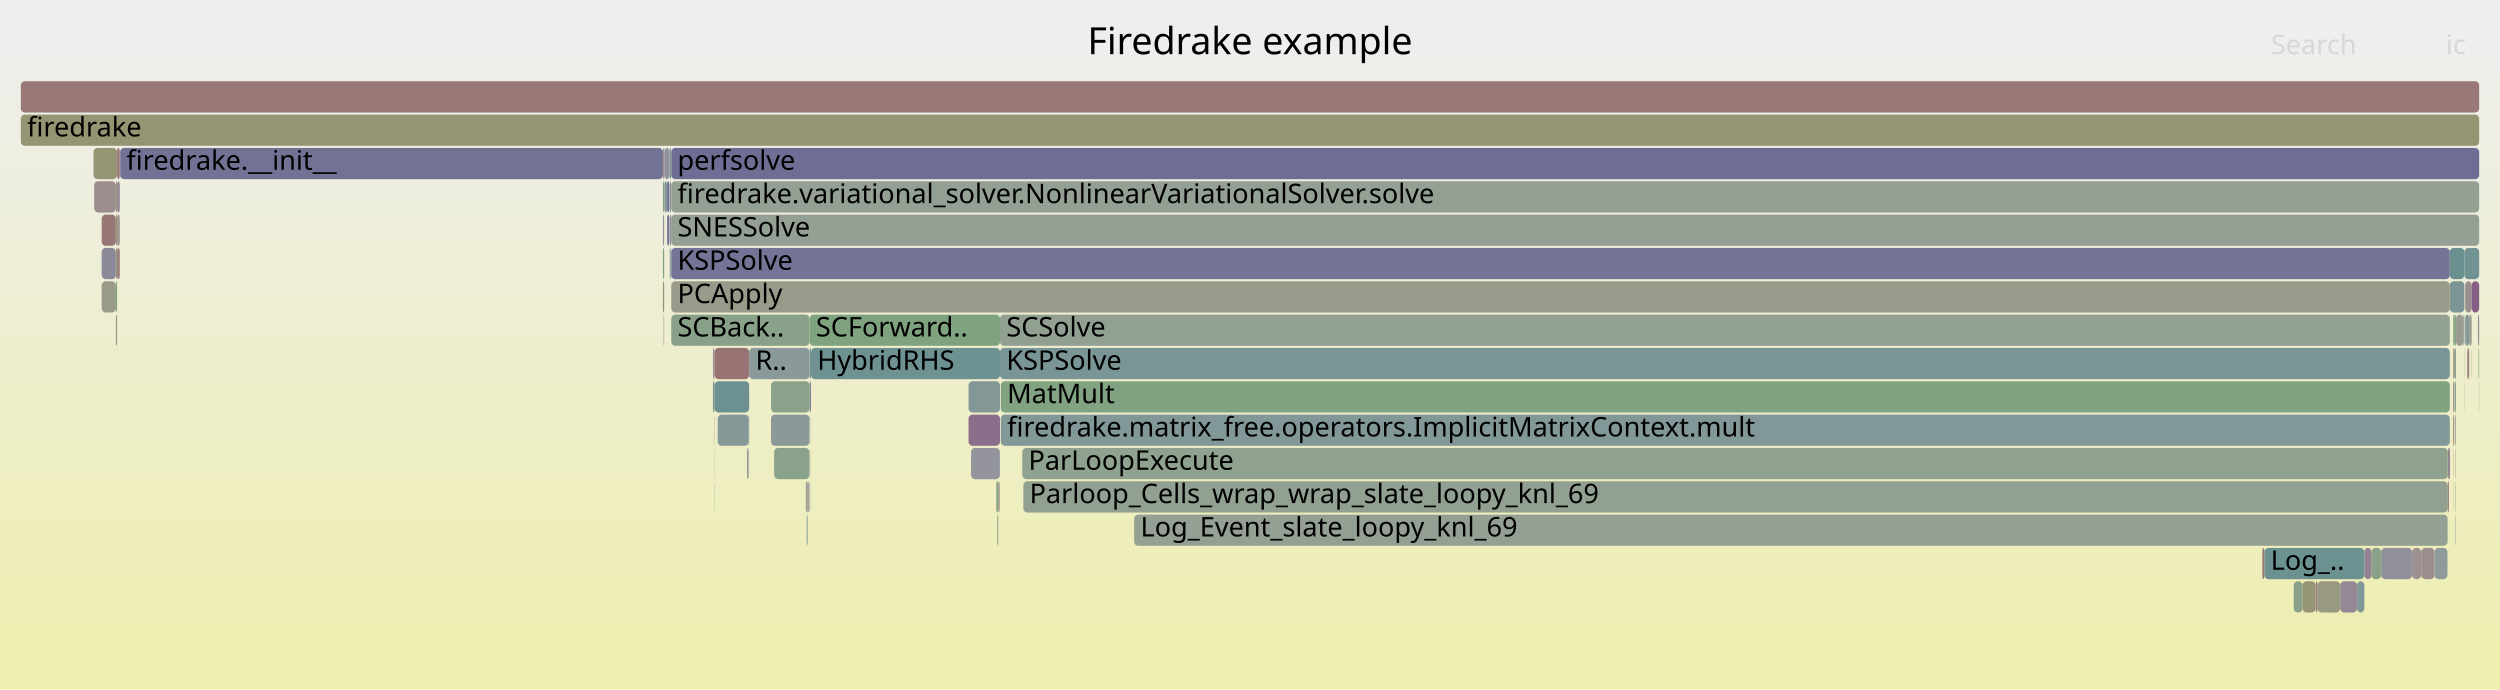
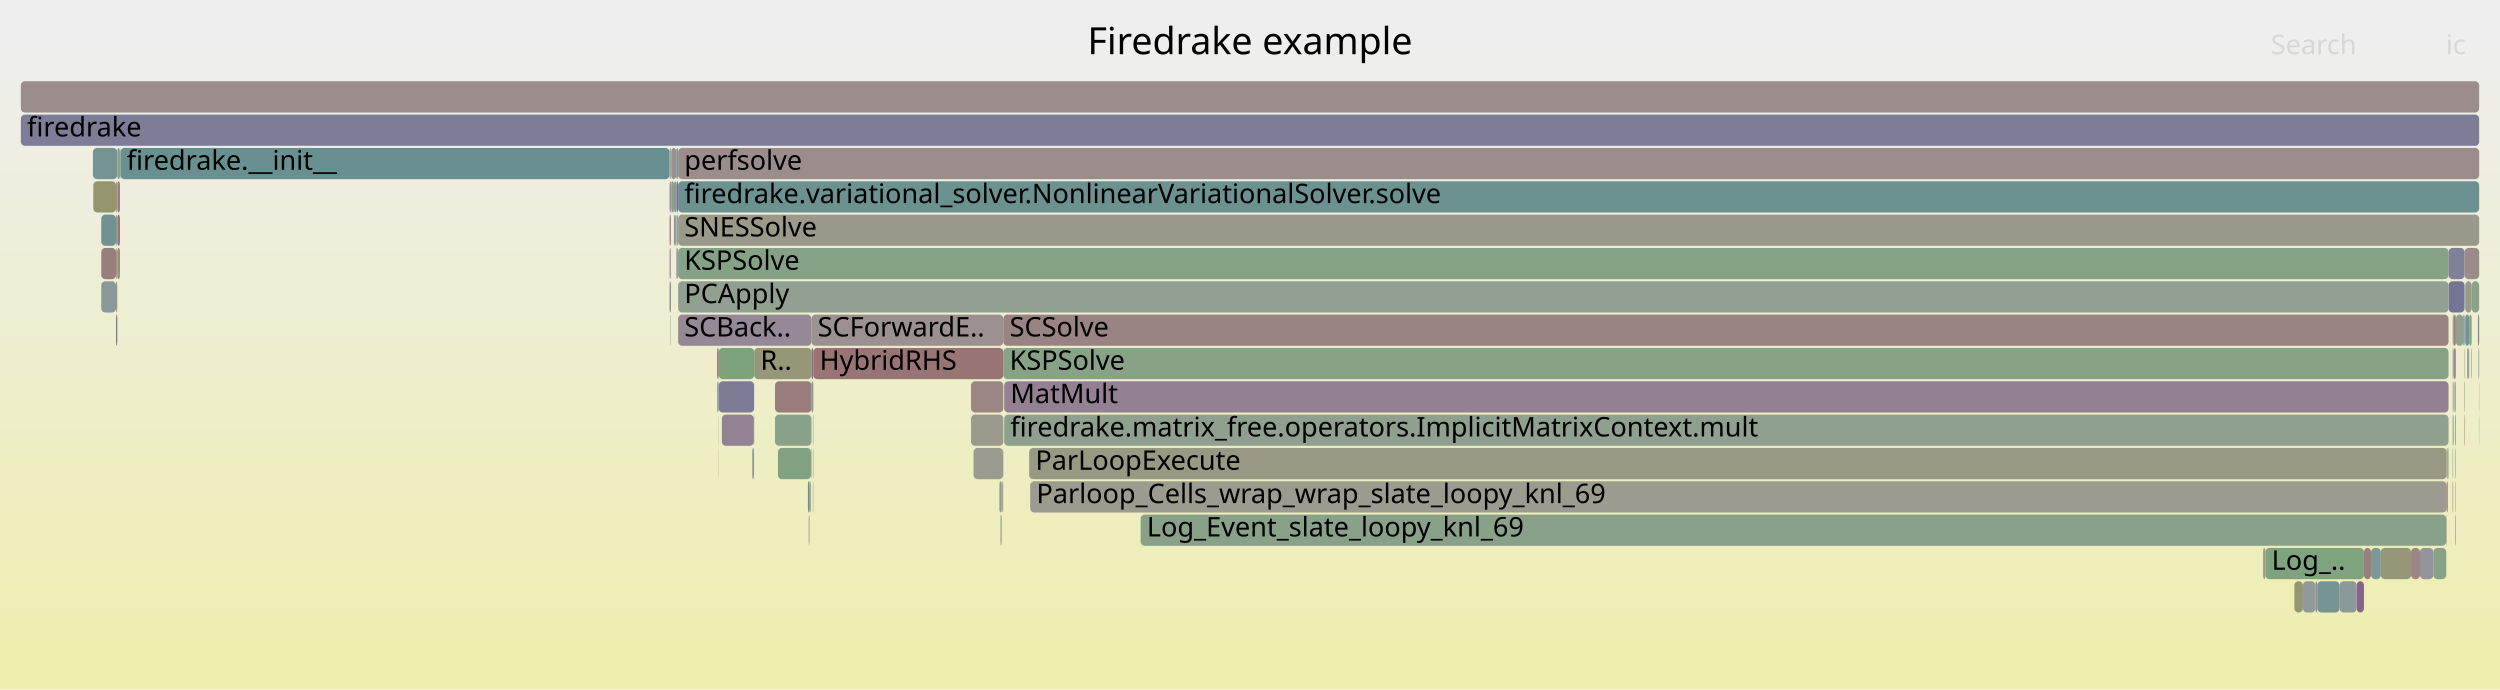
<svg xmlns="http://www.w3.org/2000/svg" version="1.1" width="1200" height="331" viewBox="0 0 1200 331">
  <defs>
    <linearGradient id="background" y1="0" y2="1" x1="0" x2="0">
      <stop stop-color="#eeeeee" offset="5%" />
      <stop stop-color="#eeeeb0" offset="95%" />
    </linearGradient>
  </defs>
  <style type="text/css">
	text { font-family:Verdana; font-size:13px; fill:rgb(0,0,0); }
	#search, #ignorecase { opacity:0.1; cursor:pointer; }
	#search:hover, #search.show, #ignorecase:hover, #ignorecase.show { opacity:1; }
	#subtitle { text-anchor:middle; font-color:rgb(160,160,160); }
	#title { text-anchor:middle; font-size:18px}
	#unzoom { cursor:pointer; }
	#frames &gt; *:hover { stroke:black; stroke-width:0.5; cursor:pointer; }
	.hide { display:none; }
	.parent { opacity:0.5; }
</style>
  <rect x="0.0" y="0" width="1200.0" height="331.0" fill="url(#background)" />
  <text id="title" x="600.00" y="26">Firedrake example</text>
  <text id="details" x="10.00" y="313"> </text>
  <text id="unzoom" x="10.00" y="26" class="hide">Reset Zoom</text>
  <text id="search" x="1090.00" y="26">Search</text>
  <text id="ignorecase" x="1174.00" y="26">ic</text>
  <text id="matched" x="1090.00" y="313"> </text>
  <g id="frames">
    <g>
-       <rect x="1175.9" y="119" width="7.0" height="15.0" fill="rgb(105.562,144.405,144.405)" rx="2" ry="2" />
-       <text x="1178.94" y="129.5" />
-     </g>
-     <g>
-       <rect x="342.9" y="231" width="0.1" height="15.0" fill="rgb(106.689,144.697,144.697)" rx="2" ry="2" />
-       <text x="345.91" y="241.5" />
-     </g>
-     <g>
-       <rect x="342.2" y="167" width="0.8" height="15.0" fill="rgb(156.747,148.39,148.39)" rx="2" ry="2" />
-       <text x="345.19" y="177.5" />
-     </g>
-     <g>
-       <rect x="359.1" y="215" width="0.3" height="15.0" fill="rgb(139.545,161.004,139.545)" rx="2" ry="2" />
-       <text x="362.05" y="225.5" />
-     </g>
-     <g>
-       <rect x="1189.9" y="183" width="0.1" height="15.0" fill="rgb(154.61,132.007,132.007)" rx="2" ry="2" />
-       <text x="1192.85" y="193.5" />
-     </g>
-     <g>
-       <rect x="1189.4" y="151" width="0.6" height="15.0" fill="rgb(152.314,143.43,152.314)" rx="2" ry="2" />
+       <rect x="322.2" y="71" width="2.4" height="15.0" fill="rgb(155.9,141.897,141.897)" rx="2" ry="2" />
+       <text x="325.24" y="81.5" />
+     </g>
+     <g>
+       <rect x="373.4" y="215" width="15.9" height="15.0" fill="rgb(131.486,162.316,131.486)" rx="2" ry="2" />
+       <text x="376.42" y="225.5" />
+     </g>
+     <g>
+       <rect x="325.2" y="119" width="0.3" height="15.0" fill="rgb(110.863,110.863,148.877)" rx="2" ry="2" />
+       <text x="328.19" y="129.5" />
+     </g>
+     <g>
+       <rect x="481.6" y="167" width="693.7" height="15.0" fill="rgb(134.765,161.782,134.765)" rx="2" ry="2" />
+       <text x="484.61" y="177.5">KSPSolve</text>
+     </g>
+     <g>
+       <rect x="55.7" y="119" width="0.6" height="15.0" fill="rgb(152.823,152.823,132.914)" rx="2" ry="2" />
+       <text x="58.65" y="129.5" />
+     </g>
+     <g>
+       <rect x="44.6" y="71" width="11.7" height="15.0" fill="rgb(117.524,147.506,147.506)" rx="2" ry="2" />
+       <text x="47.55" y="81.5" />
+     </g>
+     <g>
+       <rect x="1177.3" y="183" width="0.2" height="15.0" fill="rgb(132.788,162.104,132.788)" rx="2" ry="2" />
+       <text x="1180.29" y="193.5" />
+     </g>
+     <g>
+       <rect x="344.9" y="199" width="0.1" height="15.0" fill="rgb(147.932,147.932,109.21)" rx="2" ry="2" />
+       <text x="347.88" y="209.5" />
+     </g>
+     <g>
+       <rect x="56.3" y="87" width="1.3" height="15.0" fill="rgb(154.238,129.161,129.161)" rx="2" ry="2" />
+       <text x="59.30" y="97.5" />
+     </g>
+     <g>
+       <rect x="1178.6" y="247" width="0.2" height="15.0" fill="rgb(133.062,94.096,133.062)" rx="2" ry="2" />
+       <text x="1181.65" y="257.5" />
+     </g>
+     <g>
+       <rect x="325.5" y="71" width="864.5" height="15.0" fill="rgb(155.81,141.209,141.209)" rx="2" ry="2" />
+       <text x="328.46" y="81.5">perfsolve</text>
+     </g>
+     <g>
+       <rect x="10.0" y="39" width="1180.0" height="15.0" fill="rgb(155.726,140.567,140.567)" rx="2" ry="2" />
+       <text x="13.00" y="49.5" />
+     </g>
+     <g>
+       <rect x="1087.4" y="263" width="47.3" height="15.0" fill="rgb(126.523,163.124,126.523)" rx="2" ry="2" />
+       <text x="1090.38" y="273.5">Log_..</text>
+     </g>
+     <g>
+       <rect x="494.5" y="231" width="679.9" height="15.0" fill="rgb(154.835,154.835,142.662)" rx="2" ry="2" />
+       <text x="497.49" y="241.5">Parloop_Cells_wrap_wrap_slate_loopy_knl_69</text>
+     </g>
+     <g>
+       <rect x="372.0" y="183" width="17.5" height="15.0" fill="rgb(153.62,124.418,124.418)" rx="2" ry="2" />
+       <text x="375.05" y="193.5" />
+     </g>
+     <g>
+       <rect x="361.4" y="215" width="0.4" height="15.0" fill="rgb(112.161,112.161,149.128)" rx="2" ry="2" />
+       <text x="364.44" y="225.5" />
+     </g>
+     <g>
+       <rect x="1111.4" y="279" width="0.9" height="15.0" fill="rgb(148.232,132.969,148.232)" rx="2" ry="2" />
+       <text x="1114.43" y="289.5" />
+     </g>
+     <g>
+       <rect x="56.3" y="119" width="1.3" height="15.0" fill="rgb(148.057,148.057,109.813)" rx="2" ry="2" />
+       <text x="59.30" y="129.5" />
+     </g>
+     <g>
+       <rect x="388.5" y="247" width="0.1" height="15.0" fill="rgb(154.399,154.399,140.547)" rx="2" ry="2" />
+       <text x="391.51" y="257.5" />
+     </g>
+     <g>
+       <rect x="1182.8" y="167" width="0.2" height="15.0" fill="rgb(136.225,161.545,136.225)" rx="2" ry="2" />
+       <text x="1185.85" y="177.5" />
+     </g>
+     <g>
+       <rect x="1186.3" y="167" width="0.1" height="15.0" fill="rgb(150.851,150.851,123.353)" rx="2" ry="2" />
+       <text x="1189.27" y="177.5" />
+     </g>
+     <g>
+       <rect x="346.5" y="199" width="15.3" height="15.0" fill="rgb(146.984,129.772,146.984)" rx="2" ry="2" />
+       <text x="349.51" y="209.5" />
+     </g>
+     <g>
+       <rect x="494.0" y="215" width="680.4" height="15.0" fill="rgb(152.412,152.412,130.918)" rx="2" ry="2" />
+       <text x="496.98" y="225.5">ParLoopExecute</text>
+     </g>
+     <g>
+       <rect x="547.5" y="247" width="626.7" height="15.0" fill="rgb(137.334,161.364,137.334)" rx="2" ry="2" />
+       <text x="550.49" y="257.5">Log_Event_slate_loopy_knl_69</text>
+     </g>
+     <g>
+       <rect x="55.7" y="151" width="0.6" height="15.0" fill="rgb(118.372,118.372,150.33)" rx="2" ry="2" />
+       <text x="58.65" y="161.5" />
+     </g>
+     <g>
+       <rect x="325.5" y="87" width="864.5" height="15.0" fill="rgb(107.2,144.83,144.83)" rx="2" ry="2" />
+       <text x="328.46" y="97.5">firedrake.variational_solver.NonlinearVariationalSolver.solve</text>
+     </g>
+     <g>
+       <rect x="480.6" y="247" width="0.2" height="15.0" fill="rgb(153.463,123.213,123.213)" rx="2" ry="2" />
+       <text x="483.60" y="257.5" />
+     </g>
+     <g>
+       <rect x="1174.9" y="215" width="0.4" height="15.0" fill="rgb(142.825,160.47,142.825)" rx="2" ry="2" />
+       <text x="1177.85" y="225.5" />
+     </g>
+     <g>
+       <rect x="57.8" y="71" width="263.6" height="15.0" fill="rgb(104.722,144.187,144.187)" rx="2" ry="2" />
+       <text x="60.82" y="81.5">firedrake.__init__</text>
+     </g>
+     <g>
+       <rect x="1177.3" y="199" width="0.2" height="15.0" fill="rgb(114.498,146.722,146.722)" rx="2" ry="2" />
+       <text x="1180.29" y="209.5" />
+     </g>
+     <g>
+       <rect x="1175.3" y="135" width="7.7" height="15.0" fill="rgb(115.977,115.977,149.866)" rx="2" ry="2" />
+       <text x="1178.28" y="145.5" />
+     </g>
+     <g>
+       <rect x="44.8" y="87" width="10.9" height="15.0" fill="rgb(147.918,147.918,109.139)" rx="2" ry="2" />
+       <text x="47.80" y="97.5" />
+     </g>
+     <g>
+       <rect x="322.0" y="87" width="0.2" height="15.0" fill="rgb(121.892,148.639,148.639)" rx="2" ry="2" />
+       <text x="325.02" y="97.5" />
+     </g>
+     <g>
+       <rect x="325.5" y="135" width="849.8" height="15.0" fill="rgb(145.831,159.981,145.831)" rx="2" ry="2" />
+       <text x="328.46" y="145.5">PCApply</text>
+     </g>
+     <g>
+       <rect x="1178.6" y="215" width="0.2" height="15.0" fill="rgb(133.661,161.962,133.661)" rx="2" ry="2" />
+       <text x="1181.65" y="225.5" />
+     </g>
+     <g>
+       <rect x="1177.5" y="167" width="0.3" height="15.0" fill="rgb(141.325,153.677,153.677)" rx="2" ry="2" />
+       <text x="1180.46" y="177.5" />
+     </g>
+     <g>
+       <rect x="1189.4" y="151" width="0.6" height="15.0" fill="rgb(132.706,132.706,153.104)" rx="2" ry="2" />
      <text x="1192.43" y="161.5" />
    </g>
    <g>
-       <rect x="1174.9" y="215" width="0.6" height="15.0" fill="rgb(154.329,129.853,129.853)" rx="2" ry="2" />
-       <text x="1177.95" y="225.5" />
-     </g>
-     <g>
-       <rect x="319.0" y="87" width="1.2" height="15.0" fill="rgb(131.503,151.13,151.13)" rx="2" ry="2" />
-       <text x="322.04" y="97.5" />
-     </g>
-     <g>
-       <rect x="318.5" y="151" width="0.3" height="15.0" fill="rgb(149.991,159.304,149.991)" rx="2" ry="2" />
-       <text x="321.55" y="161.5" />
-     </g>
-     <g>
-       <rect x="1123.3" y="279" width="8.1" height="15.0" fill="rgb(149.452,136.095,149.452)" rx="2" ry="2" />
-       <text x="1126.34" y="289.5" />
-     </g>
-     <g>
-       <rect x="386.8" y="231" width="0.9" height="15.0" fill="rgb(154.821,154.821,142.596)" rx="2" ry="2" />
-       <text x="389.77" y="241.5" />
-     </g>
-     <g>
-       <rect x="1175.5" y="215" width="0.4" height="15.0" fill="rgb(111.385,111.385,148.978)" rx="2" ry="2" />
-       <text x="1178.46" y="225.5" />
-     </g>
-     <g>
-       <rect x="48.8" y="103" width="6.8" height="15.0" fill="rgb(152.937,119.187,119.187)" rx="2" ry="2" />
-       <text x="51.78" y="113.5" />
-     </g>
-     <g>
-       <rect x="318.2" y="87" width="0.6" height="15.0" fill="rgb(132.646,162.127,132.646)" rx="2" ry="2" />
-       <text x="321.20" y="97.5" />
-     </g>
-     <g>
-       <rect x="55.6" y="119" width="0.6" height="15.0" fill="rgb(150.566,150.566,121.974)" rx="2" ry="2" />
-       <text x="58.58" y="129.5" />
-     </g>
-     <g>
-       <rect x="387.2" y="247" width="0.1" height="15.0" fill="rgb(122.461,148.786,148.786)" rx="2" ry="2" />
-       <text x="390.19" y="257.5" />
-     </g>
-     <g>
-       <rect x="1183.3" y="135" width="3.1" height="15.0" fill="rgb(155.878,141.728,141.728)" rx="2" ry="2" />
-       <text x="1186.31" y="145.5" />
-     </g>
-     <g>
-       <rect x="1177.5" y="231" width="0.1" height="15.0" fill="rgb(144.179,160.25,144.179)" rx="2" ry="2" />
-       <text x="1180.46" y="241.5" />
-     </g>
-     <g>
-       <rect x="1178.7" y="247" width="0.2" height="15.0" fill="rgb(127.908,150.198,150.198)" rx="2" ry="2" />
-       <text x="1181.71" y="257.5" />
-     </g>
-     <g>
-       <rect x="491.2" y="231" width="683.7" height="15.0" fill="rgb(145.018,160.113,145.018)" rx="2" ry="2" />
-       <text x="494.19" y="241.5">Parloop_Cells_wrap_wrap_slate_loopy_knl_69</text>
-     </g>
-     <g>
-       <rect x="320.2" y="103" width="1.0" height="15.0" fill="rgb(116.032,116.032,149.877)" rx="2" ry="2" />
-       <text x="323.18" y="113.5" />
-     </g>
-     <g>
-       <rect x="389.2" y="231" width="0.1" height="15.0" fill="rgb(155.596,139.568,139.568)" rx="2" ry="2" />
-       <text x="392.16" y="241.5" />
-     </g>
-     <g>
-       <rect x="322.2" y="71" width="867.8" height="15.0" fill="rgb(110.192,110.192,148.747)" rx="2" ry="2" />
-       <text x="325.19" y="81.5">perfsolve</text>
-     </g>
-     <g>
-       <rect x="343.0" y="183" width="16.6" height="15.0" fill="rgb(108.704,145.22,145.22)" rx="2" ry="2" />
-       <text x="346.04" y="193.5" />
-     </g>
-     <g>
-       <rect x="387.9" y="231" width="0.2" height="15.0" fill="rgb(149.994,149.994,119.201)" rx="2" ry="2" />
-       <text x="390.92" y="241.5" />
-     </g>
-     <g>
-       <rect x="1131.4" y="279" width="3.5" height="15.0" fill="rgb(129.909,150.717,150.717)" rx="2" ry="2" />
-       <text x="1134.41" y="289.5" />
-     </g>
-     <g>
-       <rect x="1178.7" y="231" width="0.2" height="15.0" fill="rgb(154.641,154.641,141.722)" rx="2" ry="2" />
-       <text x="1181.71" y="241.5" />
-     </g>
-     <g>
-       <rect x="1143.0" y="263" width="14.8" height="15.0" fill="rgb(143.889,143.889,155.269)" rx="2" ry="2" />
-       <text x="1146.04" y="273.5" />
-     </g>
-     <g>
-       <rect x="464.9" y="183" width="15.1" height="15.0" fill="rgb(132.18,151.306,151.306)" rx="2" ry="2" />
-       <text x="467.92" y="193.5" />
-     </g>
-     <g>
-       <rect x="466.1" y="215" width="13.8" height="15.0" fill="rgb(147.798,147.798,156.025)" rx="2" ry="2" />
-       <text x="469.11" y="225.5" />
-     </g>
-     <g>
-       <rect x="1177.5" y="151" width="0.5" height="15.0" fill="rgb(136.282,161.536,136.282)" rx="2" ry="2" />
-       <text x="1180.46" y="161.5" />
-     </g>
-     <g>
-       <rect x="1177.6" y="183" width="0.4" height="15.0" fill="rgb(153.211,121.282,121.282)" rx="2" ry="2" />
-       <text x="1180.61" y="193.5" />
-     </g>
-     <g>
-       <rect x="464.9" y="199" width="15.1" height="15.0" fill="rgb(139.186,109.788,139.186)" rx="2" ry="2" />
-       <text x="467.92" y="209.5" />
-     </g>
-     <g>
-       <rect x="321.5" y="87" width="0.7" height="15.0" fill="rgb(137.383,152.655,152.655)" rx="2" ry="2" />
-       <text x="324.47" y="97.5" />
-     </g>
-     <g>
-       <rect x="1112.4" y="279" width="10.9" height="15.0" fill="rgb(152.38,152.38,130.766)" rx="2" ry="2" />
-       <text x="1115.44" y="289.5" />
-     </g>
-     <g>
-       <rect x="387.6" y="247" width="0.1" height="15.0" fill="rgb(153.57,153.57,136.533)" rx="2" ry="2" />
-       <text x="390.58" y="257.5" />
-     </g>
-     <g>
-       <rect x="479.7" y="231" width="0.2" height="15.0" fill="rgb(132.704,93.179,132.704)" rx="2" ry="2" />
-       <text x="482.74" y="241.5" />
-     </g>
-     <g>
-       <rect x="1177.6" y="167" width="0.4" height="15.0" fill="rgb(153.661,124.734,124.734)" rx="2" ry="2" />
-       <text x="1180.61" y="177.5" />
-     </g>
-     <g>
-       <rect x="388.6" y="183" width="0.7" height="15.0" fill="rgb(132.115,132.115,152.99)" rx="2" ry="2" />
-       <text x="391.63" y="193.5" />
-     </g>
-     <g>
-       <rect x="48.8" y="119" width="6.8" height="15.0" fill="rgb(137.763,137.763,154.083)" rx="2" ry="2" />
-       <text x="51.78" y="129.5" />
-     </g>
-     <g>
-       <rect x="370.1" y="199" width="18.5" height="15.0" fill="rgb(138.98,153.069,153.069)" rx="2" ry="2" />
-       <text x="373.11" y="209.5" />
-     </g>
-     <g>
-       <rect x="1177.5" y="183" width="0.1" height="15.0" fill="rgb(113.649,113.649,149.416)" rx="2" ry="2" />
+       <rect x="1142.8" y="263" width="14.5" height="15.0" fill="rgb(150.101,150.101,119.722)" rx="2" ry="2" />
+       <text x="1145.82" y="273.5" />
+     </g>
+     <g>
+       <rect x="321.4" y="87" width="0.6" height="15.0" fill="rgb(145.756,126.624,145.756)" rx="2" ry="2" />
+       <text x="324.40" y="97.5" />
+     </g>
+     <g>
+       <rect x="1177.8" y="151" width="1.0" height="15.0" fill="rgb(153.588,124.171,124.171)" rx="2" ry="2" />
+       <text x="1180.84" y="161.5" />
+     </g>
+     <g>
+       <rect x="1157.3" y="263" width="4.3" height="15.0" fill="rgb(154.7,132.7,132.7)" rx="2" ry="2" />
+       <text x="1160.30" y="273.5" />
+     </g>
+     <g>
+       <rect x="1189.9" y="183" width="0.1" height="15.0" fill="rgb(152.545,116.177,116.177)" rx="2" ry="2" />
+       <text x="1192.88" y="193.5" />
+     </g>
+     <g>
+       <rect x="1182.8" y="199" width="0.2" height="15.0" fill="rgb(152.358,114.743,114.743)" rx="2" ry="2" />
+       <text x="1185.85" y="209.5" />
+     </g>
+     <g>
+       <rect x="1178.1" y="183" width="0.7" height="15.0" fill="rgb(155.581,155.581,146.28)" rx="2" ry="2" />
+       <text x="1181.13" y="193.5" />
+     </g>
+     <g>
+       <rect x="1177.5" y="183" width="0.3" height="15.0" fill="rgb(144.956,160.124,144.956)" rx="2" ry="2" />
      <text x="1180.46" y="193.5" />
    </g>
    <g>
-       <rect x="388.6" y="151" width="91.4" height="15.0" fill="rgb(126.758,163.086,126.758)" rx="2" ry="2" />
-       <text x="391.63" y="161.5">SCForward..</text>
-     </g>
-     <g>
-       <rect x="343.0" y="167" width="16.6" height="15.0" fill="rgb(152.335,114.572,114.572)" rx="2" ry="2" />
-       <text x="346.04" y="177.5" />
-     </g>
-     <g>
-       <rect x="1085.9" y="263" width="1.0" height="15.0" fill="rgb(153.34,122.271,122.271)" rx="2" ry="2" />
-       <text x="1088.86" y="273.5" />
-     </g>
-     <g>
-       <rect x="1178.2" y="183" width="0.7" height="15.0" fill="rgb(139.499,161.012,139.499)" rx="2" ry="2" />
-       <text x="1181.22" y="193.5" />
-     </g>
-     <g>
-       <rect x="48.8" y="135" width="6.8" height="15.0" fill="rgb(153.59,153.59,136.627)" rx="2" ry="2" />
-       <text x="51.78" y="145.5" />
-     </g>
-     <g>
-       <rect x="56.2" y="103" width="1.3" height="15.0" fill="rgb(156.412,145.826,145.826)" rx="2" ry="2" />
-       <text x="59.22" y="113.5" />
-     </g>
-     <g>
-       <rect x="490.7" y="215" width="684.2" height="15.0" fill="rgb(142.6,160.507,142.6)" rx="2" ry="2" />
-       <text x="493.66" y="225.5">ParLoopExecute</text>
-     </g>
-     <g>
-       <rect x="318.2" y="103" width="0.6" height="15.0" fill="rgb(145.717,145.717,155.623)" rx="2" ry="2" />
-       <text x="321.20" y="113.5" />
-     </g>
-     <g>
-       <rect x="370.1" y="183" width="18.5" height="15.0" fill="rgb(138.419,161.188,138.419)" rx="2" ry="2" />
-       <text x="373.11" y="193.5" />
-     </g>
-     <g>
-       <rect x="1138.3" y="263" width="4.7" height="15.0" fill="rgb(137.431,161.348,137.431)" rx="2" ry="2" />
-       <text x="1141.30" y="273.5" />
-     </g>
-     <g>
-       <rect x="479.2" y="231" width="0.4" height="15.0" fill="rgb(148.971,148.971,114.245)" rx="2" ry="2" />
-       <text x="482.25" y="241.5" />
-     </g>
-     <g>
-       <rect x="387.7" y="231" width="0.2" height="15.0" fill="rgb(145.974,145.974,155.672)" rx="2" ry="2" />
-       <text x="390.74" y="241.5" />
-     </g>
-     <g>
-       <rect x="1183.3" y="151" width="1.9" height="15.0" fill="rgb(134.958,152.026,152.026)" rx="2" ry="2" />
-       <text x="1186.31" y="161.5" />
-     </g>
-     <g>
-       <rect x="342.2" y="183" width="0.8" height="15.0" fill="rgb(122.169,148.71,148.71)" rx="2" ry="2" />
-       <text x="345.19" y="193.5" />
-     </g>
-     <g>
-       <rect x="1186.3" y="167" width="0.1" height="15.0" fill="rgb(136.215,102.175,136.215)" rx="2" ry="2" />
-       <text x="1189.28" y="177.5" />
-     </g>
-     <g>
-       <rect x="45.2" y="87" width="10.4" height="15.0" fill="rgb(155.963,142.383,142.383)" rx="2" ry="2" />
-       <text x="48.16" y="97.5" />
-     </g>
-     <g>
-       <rect x="55.6" y="135" width="0.6" height="15.0" fill="rgb(123.651,163.592,123.651)" rx="2" ry="2" />
-       <text x="58.58" y="145.5" />
-     </g>
-     <g>
-       <rect x="480.0" y="167" width="695.9" height="15.0" fill="rgb(121.657,148.578,148.578)" rx="2" ry="2" />
-       <text x="483.05" y="177.5">KSPSolve</text>
-     </g>
-     <g>
-       <rect x="479.9" y="215" width="0.1" height="15.0" fill="rgb(109.631,145.46,145.46)" rx="2" ry="2" />
-       <text x="482.88" y="225.5" />
-     </g>
-     <g>
-       <rect x="1182.8" y="183" width="0.1" height="15.0" fill="rgb(136.902,152.53,152.53)" rx="2" ry="2" />
-       <text x="1185.79" y="193.5" />
-     </g>
-     <g>
-       <rect x="1178.7" y="215" width="0.2" height="15.0" fill="rgb(151.115,151.115,124.636)" rx="2" ry="2" />
-       <text x="1181.71" y="225.5" />
-     </g>
-     <g>
-       <rect x="1186.4" y="135" width="3.6" height="15.0" fill="rgb(132.685,93.131,132.685)" rx="2" ry="2" />
-       <text x="1189.43" y="145.5" />
-     </g>
-     <g>
-       <rect x="389.2" y="199" width="0.1" height="15.0" fill="rgb(136.846,161.444,136.846)" rx="2" ry="2" />
-       <text x="392.16" y="209.5" />
-     </g>
-     <g>
-       <rect x="342.9" y="199" width="0.1" height="15.0" fill="rgb(111.416,111.416,148.984)" rx="2" ry="2" />
-       <text x="345.91" y="209.5" />
-     </g>
-     <g>
-       <rect x="322.2" y="103" width="867.8" height="15.0" fill="rgb(148.464,159.552,148.464)" rx="2" ry="2" />
-       <text x="325.19" y="113.5">SNESSolve</text>
-     </g>
-     <g>
-       <rect x="1185.2" y="151" width="1.2" height="15.0" fill="rgb(155.374,155.374,145.276)" rx="2" ry="2" />
-       <text x="1188.20" y="161.5" />
-     </g>
-     <g>
-       <rect x="359.6" y="167" width="29.0" height="15.0" fill="rgb(137.798,152.762,152.762)" rx="2" ry="2" />
-       <text x="362.62" y="177.5">R..</text>
-     </g>
-     <g>
-       <rect x="389.3" y="167" width="90.7" height="15.0" fill="rgb(109.928,145.537,145.537)" rx="2" ry="2" />
-       <text x="392.29" y="177.5">HybridRHS</text>
-     </g>
-     <g>
-       <rect x="358.9" y="215" width="0.2" height="15.0" fill="rgb(154.176,128.684,128.684)" rx="2" ry="2" />
-       <text x="361.90" y="225.5" />
-     </g>
-     <g>
-       <rect x="322.2" y="87" width="867.8" height="15.0" fill="rgb(146.615,159.853,146.615)" rx="2" ry="2" />
-       <text x="325.19" y="97.5">firedrake.variational_solver.NonlinearVariationalSolver.solve</text>
-     </g>
-     <g>
-       <rect x="10.0" y="55" width="1180.0" height="15.0" fill="rgb(149.134,149.134,115.034)" rx="2" ry="2" />
+       <rect x="324.6" y="71" width="0.9" height="15.0" fill="rgb(121.611,148.566,148.566)" rx="2" ry="2" />
+       <text x="327.59" y="81.5" />
+     </g>
+     <g>
+       <rect x="390.4" y="167" width="91.2" height="15.0" fill="rgb(152.506,115.879,115.879)" rx="2" ry="2" />
+       <text x="393.40" y="177.5">HybridRHS</text>
+     </g>
+     <g>
+       <rect x="389.5" y="167" width="0.9" height="15.0" fill="rgb(136.732,103.501,136.732)" rx="2" ry="2" />
+       <text x="392.47" y="177.5" />
+     </g>
+     <g>
+       <rect x="390.2" y="215" width="0.2" height="15.0" fill="rgb(134.654,134.654,153.481)" rx="2" ry="2" />
+       <text x="393.22" y="225.5" />
+     </g>
+     <g>
+       <rect x="388.6" y="231" width="0.2" height="15.0" fill="rgb(156.226,144.398,144.398)" rx="2" ry="2" />
+       <text x="391.65" y="241.5" />
+     </g>
+     <g>
+       <rect x="388.8" y="231" width="0.2" height="15.0" fill="rgb(141.022,160.764,141.022)" rx="2" ry="2" />
+       <text x="391.81" y="241.5" />
+     </g>
+     <g>
+       <rect x="321.4" y="119" width="0.6" height="15.0" fill="rgb(156.122,143.602,143.602)" rx="2" ry="2" />
+       <text x="324.40" y="129.5" />
+     </g>
+     <g>
+       <rect x="48.6" y="135" width="7.1" height="15.0" fill="rgb(137.312,152.636,152.636)" rx="2" ry="2" />
+       <text x="51.64" y="145.5" />
+     </g>
+     <g>
+       <rect x="1174.4" y="215" width="0.5" height="15.0" fill="rgb(153.478,153.478,136.087)" rx="2" ry="2" />
+       <text x="1177.37" y="225.5" />
+     </g>
+     <g>
+       <rect x="1174.4" y="231" width="0.5" height="15.0" fill="rgb(152.431,115.302,115.302)" rx="2" ry="2" />
+       <text x="1177.37" y="241.5" />
+     </g>
+     <g>
+       <rect x="389.3" y="215" width="0.2" height="15.0" fill="rgb(153.234,153.234,134.905)" rx="2" ry="2" />
+       <text x="392.30" y="225.5" />
+     </g>
+     <g>
+       <rect x="324.7" y="119" width="0.5" height="15.0" fill="rgb(127.837,127.837,152.162)" rx="2" ry="2" />
+       <text x="327.73" y="129.5" />
+     </g>
+     <g>
+       <rect x="1186.1" y="167" width="0.2" height="15.0" fill="rgb(138.718,138.718,154.268)" rx="2" ry="2" />
+       <text x="1189.12" y="177.5" />
+     </g>
+     <g>
+       <rect x="56.3" y="71" width="1.3" height="15.0" fill="rgb(141.43,160.697,141.43)" rx="2" ry="2" />
+       <text x="59.30" y="81.5" />
+     </g>
+     <g>
+       <rect x="48.6" y="103" width="7.1" height="15.0" fill="rgb(112.904,146.308,146.308)" rx="2" ry="2" />
+       <text x="51.64" y="113.5" />
+     </g>
+     <g>
+       <rect x="324.4" y="103" width="0.2" height="15.0" fill="rgb(142.285,153.926,153.926)" rx="2" ry="2" />
+       <text x="327.44" y="113.5" />
+     </g>
+     <g>
+       <rect x="466.1" y="183" width="15.5" height="15.0" fill="rgb(154.892,134.172,134.172)" rx="2" ry="2" />
+       <text x="469.06" y="193.5" />
+     </g>
+     <g>
+       <rect x="390.2" y="231" width="0.2" height="15.0" fill="rgb(154.021,154.021,138.716)" rx="2" ry="2" />
+       <text x="393.22" y="241.5" />
+     </g>
+     <g>
+       <rect x="1183.3" y="151" width="1.9" height="15.0" fill="rgb(113.681,146.51,146.51)" rx="2" ry="2" />
+       <text x="1186.29" y="161.5" />
+     </g>
+     <g>
+       <rect x="1177.3" y="215" width="0.2" height="15.0" fill="rgb(109.397,145.399,145.399)" rx="2" ry="2" />
+       <text x="1180.29" y="225.5" />
+     </g>
+     <g>
+       <rect x="1189.7" y="167" width="0.3" height="15.0" fill="rgb(112.019,146.079,146.079)" rx="2" ry="2" />
+       <text x="1192.66" y="177.5" />
+     </g>
+     <g>
+       <rect x="323.5" y="87" width="1.1" height="15.0" fill="rgb(148.069,148.069,156.078)" rx="2" ry="2" />
+       <text x="326.46" y="97.5" />
+     </g>
+     <g>
+       <rect x="344.9" y="215" width="0.1" height="15.0" fill="rgb(155.967,142.41,142.41)" rx="2" ry="2" />
+       <text x="347.88" y="225.5" />
+     </g>
+     <g>
+       <rect x="362.0" y="167" width="27.5" height="15.0" fill="rgb(150.169,150.169,120.051)" rx="2" ry="2" />
+       <text x="365.00" y="177.5">R..</text>
+     </g>
+     <g>
+       <rect x="467.3" y="215" width="14.2" height="15.0" fill="rgb(154.965,154.965,143.29)" rx="2" ry="2" />
+       <text x="470.28" y="225.5" />
+     </g>
+     <g>
+       <rect x="388.3" y="247" width="0.2" height="15.0" fill="rgb(132.823,162.099,132.823)" rx="2" ry="2" />
+       <text x="391.31" y="257.5" />
+     </g>
+     <g>
+       <rect x="479.7" y="231" width="1.1" height="15.0" fill="rgb(144.784,154.574,154.574)" rx="2" ry="2" />
+       <text x="482.67" y="241.5" />
+     </g>
+     <g>
+       <rect x="1131.2" y="279" width="3.5" height="15.0" fill="rgb(135.285,99.792,135.285)" rx="2" ry="2" />
+       <text x="1134.18" y="289.5" />
+     </g>
+     <g>
+       <rect x="1185.1" y="167" width="0.1" height="15.0" fill="rgb(149.363,149.363,116.144)" rx="2" ry="2" />
+       <text x="1188.05" y="177.5" />
+     </g>
+     <g>
+       <rect x="482.0" y="183" width="693.3" height="15.0" fill="rgb(146.709,129.066,146.709)" rx="2" ry="2" />
+       <text x="484.96" y="193.5">MatMult</text>
+     </g>
+     <g>
+       <rect x="322.0" y="71" width="0.2" height="15.0" fill="rgb(140.468,153.455,153.455)" rx="2" ry="2" />
+       <text x="325.02" y="81.5" />
+     </g>
+     <g>
+       <rect x="1183.3" y="135" width="3.1" height="15.0" fill="rgb(153.546,153.546,136.413)" rx="2" ry="2" />
+       <text x="1186.29" y="145.5" />
+     </g>
+     <g>
+       <rect x="325.5" y="119" width="849.8" height="15.0" fill="rgb(134.487,161.828,134.487)" rx="2" ry="2" />
+       <text x="328.46" y="129.5">KSPSolve</text>
+     </g>
+     <g>
+       <rect x="390.2" y="199" width="0.2" height="15.0" fill="rgb(129.407,129.407,152.466)" rx="2" ry="2" />
+       <text x="393.22" y="209.5" />
+     </g>
+     <g>
+       <rect x="1184.2" y="167" width="0.9" height="15.0" fill="rgb(148.688,159.516,148.688)" rx="2" ry="2" />
+       <text x="1187.24" y="177.5" />
+     </g>
+     <g>
+       <rect x="1178.5" y="215" width="0.1" height="15.0" fill="rgb(155.265,137.031,137.031)" rx="2" ry="2" />
+       <text x="1181.52" y="225.5" />
+     </g>
+     <g>
+       <rect x="56.3" y="103" width="1.3" height="15.0" fill="rgb(152.62,116.751,116.751)" rx="2" ry="2" />
+       <text x="59.30" y="113.5" />
+     </g>
+     <g>
+       <rect x="389.5" y="151" width="92.1" height="15.0" fill="rgb(156.318,145.108,145.108)" rx="2" ry="2" />
+       <text x="392.47" y="161.5">SCForwardE..</text>
+     </g>
+     <g>
+       <rect x="55.7" y="135" width="0.6" height="15.0" fill="rgb(152.025,152.025,129.045)" rx="2" ry="2" />
+       <text x="58.65" y="145.5" />
+     </g>
+     <g>
+       <rect x="1182.8" y="183" width="0.2" height="15.0" fill="rgb(135.901,135.901,153.723)" rx="2" ry="2" />
+       <text x="1185.85" y="193.5" />
+     </g>
+     <g>
+       <rect x="481.5" y="215" width="0.1" height="15.0" fill="rgb(118.914,147.866,147.866)" rx="2" ry="2" />
+       <text x="484.46" y="225.5" />
+     </g>
+     <g>
+       <rect x="324.7" y="103" width="0.8" height="15.0" fill="rgb(142.602,160.507,142.602)" rx="2" ry="2" />
+       <text x="327.73" y="113.5" />
+     </g>
+     <g>
+       <rect x="480.3" y="247" width="0.3" height="15.0" fill="rgb(133.651,161.964,133.651)" rx="2" ry="2" />
+       <text x="483.33" y="257.5" />
+     </g>
+     <g>
+       <rect x="481.6" y="151" width="693.7" height="15.0" fill="rgb(154.419,130.549,130.549)" rx="2" ry="2" />
+       <text x="484.61" y="161.5">SCSolve</text>
+     </g>
+     <g>
+       <rect x="321.4" y="71" width="0.6" height="15.0" fill="rgb(136.653,161.475,136.653)" rx="2" ry="2" />
+       <text x="324.40" y="81.5" />
+     </g>
+     <g>
+       <rect x="1123.0" y="279" width="8.2" height="15.0" fill="rgb(138.988,153.071,153.071)" rx="2" ry="2" />
+       <text x="1126.02" y="289.5" />
+     </g>
+     <g>
+       <rect x="361.8" y="199" width="0.2" height="15.0" fill="rgb(137.948,106.618,137.948)" rx="2" ry="2" />
+       <text x="364.80" y="209.5" />
+     </g>
+     <g>
+       <rect x="323.5" y="103" width="0.9" height="15.0" fill="rgb(142.769,142.769,155.052)" rx="2" ry="2" />
+       <text x="326.46" y="113.5" />
+     </g>
+     <g>
+       <rect x="1112.3" y="279" width="10.7" height="15.0" fill="rgb(118.924,147.869,147.869)" rx="2" ry="2" />
+       <text x="1115.33" y="289.5" />
+     </g>
+     <g>
+       <rect x="1174.2" y="247" width="0.2" height="15.0" fill="rgb(136.885,136.885,153.913)" rx="2" ry="2" />
+       <text x="1177.22" y="257.5" />
+     </g>
+     <g>
+       <rect x="321.8" y="151" width="0.2" height="15.0" fill="rgb(151.302,151.302,125.542)" rx="2" ry="2" />
+       <text x="324.76" y="161.5" />
+     </g>
+     <g>
+       <rect x="1161.6" y="263" width="6.4" height="15.0" fill="rgb(147.749,147.749,156.016)" rx="2" ry="2" />
+       <text x="1164.64" y="273.5" />
+     </g>
+     <g>
+       <rect x="1186.4" y="135" width="3.6" height="15.0" fill="rgb(138.33,161.202,138.33)" rx="2" ry="2" />
+       <text x="1189.40" y="145.5" />
+     </g>
+     <g>
+       <rect x="322.2" y="87" width="1.3" height="15.0" fill="rgb(130.3,162.509,130.3)" rx="2" ry="2" />
+       <text x="325.24" y="97.5" />
+     </g>
+     <g>
+       <rect x="1183.0" y="119" width="7.0" height="15.0" fill="rgb(155.482,138.692,138.692)" rx="2" ry="2" />
+       <text x="1185.98" y="129.5" />
+     </g>
+     <g>
+       <rect x="345.0" y="167" width="17.0" height="15.0" fill="rgb(124.309,163.485,124.309)" rx="2" ry="2" />
+       <text x="348.01" y="177.5" />
+     </g>
+     <g>
+       <rect x="466.1" y="199" width="15.5" height="15.0" fill="rgb(154.478,154.478,140.93)" rx="2" ry="2" />
+       <text x="469.06" y="209.5" />
+     </g>
+     <g>
+       <rect x="1168.0" y="263" width="6.2" height="15.0" fill="rgb(134.711,161.791,134.711)" rx="2" ry="2" />
+       <text x="1170.99" y="273.5" />
+     </g>
+     <g>
+       <rect x="344.2" y="183" width="0.8" height="15.0" fill="rgb(145.948,159.962,145.948)" rx="2" ry="2" />
+       <text x="347.16" y="193.5" />
+     </g>
+     <g>
+       <rect x="324.7" y="87" width="0.8" height="15.0" fill="rgb(109.168,109.168,148.549)" rx="2" ry="2" />
+       <text x="327.73" y="97.5" />
+     </g>
+     <g>
+       <rect x="372.0" y="199" width="17.5" height="15.0" fill="rgb(138.386,161.193,138.386)" rx="2" ry="2" />
+       <text x="375.05" y="209.5" />
+     </g>
+     <g>
+       <rect x="389.0" y="231" width="0.3" height="15.0" fill="rgb(156.18,144.048,144.048)" rx="2" ry="2" />
+       <text x="391.95" y="241.5" />
+     </g>
+     <g>
+       <rect x="345.0" y="183" width="17.0" height="15.0" fill="rgb(123.818,123.818,151.384)" rx="2" ry="2" />
+       <text x="348.01" y="193.5" />
+     </g>
+     <g>
+       <rect x="1177.3" y="151" width="0.5" height="15.0" fill="rgb(150.636,150.636,122.314)" rx="2" ry="2" />
+       <text x="1180.29" y="161.5" />
+     </g>
+     <g>
+       <rect x="1189.9" y="199" width="0.1" height="15.0" fill="rgb(124.838,124.838,151.582)" rx="2" ry="2" />
+       <text x="1192.88" y="209.5" />
+     </g>
+     <g>
+       <rect x="1175.3" y="119" width="7.7" height="15.0" fill="rgb(128.373,128.373,152.266)" rx="2" ry="2" />
+       <text x="1178.28" y="129.5" />
+     </g>
+     <g>
+       <rect x="481.3" y="231" width="0.2" height="15.0" fill="rgb(152.145,113.115,113.115)" rx="2" ry="2" />
+       <text x="484.30" y="241.5" />
+     </g>
+     <g>
+       <rect x="55.7" y="103" width="0.6" height="15.0" fill="rgb(132.14,151.295,151.295)" rx="2" ry="2" />
+       <text x="58.65" y="113.5" />
+     </g>
+     <g>
+       <rect x="387.8" y="231" width="0.8" height="15.0" fill="rgb(106.002,144.519,144.519)" rx="2" ry="2" />
+       <text x="390.79" y="241.5" />
+     </g>
+     <g>
+       <rect x="325.5" y="103" width="864.5" height="15.0" fill="rgb(153.961,153.961,138.427)" rx="2" ry="2" />
+       <text x="328.46" y="113.5">SNESSolve</text>
+     </g>
+     <g>
+       <rect x="388.2" y="247" width="0.1" height="15.0" fill="rgb(133.657,95.62,133.657)" rx="2" ry="2" />
+       <text x="391.19" y="257.5" />
+     </g>
+     <g>
+       <rect x="55.7" y="87" width="0.6" height="15.0" fill="rgb(151.572,151.572,126.848)" rx="2" ry="2" />
+       <text x="58.65" y="97.5" />
+     </g>
+     <g>
+       <rect x="1134.7" y="263" width="3.4" height="15.0" fill="rgb(153.885,126.449,126.449)" rx="2" ry="2" />
+       <text x="1137.69" y="273.5" />
+     </g>
+     <g>
+       <rect x="1178.6" y="231" width="0.2" height="15.0" fill="rgb(109.682,145.473,145.473)" rx="2" ry="2" />
+       <text x="1181.65" y="241.5" />
+     </g>
+     <g>
+       <rect x="1182.4" y="151" width="0.6" height="15.0" fill="rgb(114.839,114.839,149.646)" rx="2" ry="2" />
+       <text x="1185.40" y="161.5" />
+     </g>
+     <g>
+       <rect x="1177.8" y="167" width="1.0" height="15.0" fill="rgb(149.296,135.695,149.296)" rx="2" ry="2" />
+       <text x="1180.84" y="177.5" />
+     </g>
+     <g>
+       <rect x="1105.4" y="279" width="6.0" height="15.0" fill="rgb(144.061,154.386,154.386)" rx="2" ry="2" />
+       <text x="1108.44" y="289.5" />
+     </g>
+     <g>
+       <rect x="1177.5" y="199" width="0.3" height="15.0" fill="rgb(133.736,161.95,133.736)" rx="2" ry="2" />
+       <text x="1180.46" y="209.5" />
+     </g>
+     <g>
+       <rect x="1177.3" y="167" width="0.2" height="15.0" fill="rgb(155.57,139.371,139.371)" rx="2" ry="2" />
+       <text x="1180.29" y="177.5" />
+     </g>
+     <g>
+       <rect x="321.4" y="103" width="0.6" height="15.0" fill="rgb(153.168,120.951,120.951)" rx="2" ry="2" />
+       <text x="324.40" y="113.5" />
+     </g>
+     <g>
+       <rect x="48.6" y="119" width="7.1" height="15.0" fill="rgb(153.772,125.583,125.583)" rx="2" ry="2" />
+       <text x="51.64" y="129.5" />
+     </g>
+     <g>
+       <rect x="325.5" y="151" width="64.0" height="15.0" fill="rgb(149.929,137.319,149.929)" rx="2" ry="2" />
+       <text x="328.46" y="161.5">SCBack..</text>
+     </g>
+     <g>
+       <rect x="57.6" y="71" width="0.2" height="15.0" fill="rgb(131.037,162.389,131.037)" rx="2" ry="2" />
+       <text x="60.57" y="81.5" />
+     </g>
+     <g>
+       <rect x="480.2" y="247" width="0.1" height="15.0" fill="rgb(154.155,154.155,139.368)" rx="2" ry="2" />
+       <text x="483.19" y="257.5" />
+     </g>
+     <g>
+       <rect x="1185.2" y="151" width="1.2" height="15.0" fill="rgb(134.799,161.777,134.799)" rx="2" ry="2" />
+       <text x="1188.18" y="161.5" />
+     </g>
+     <g>
+       <rect x="10.0" y="55" width="1180.0" height="15.0" fill="rgb(125.39,125.39,151.688)" rx="2" ry="2" />
      <text x="13.00" y="65.5">firedrake</text>
    </g>
    <g>
-       <rect x="320.2" y="87" width="1.1" height="15.0" fill="rgb(110.852,110.852,148.875)" rx="2" ry="2" />
-       <text x="323.18" y="97.5" />
-     </g>
-     <g>
-       <rect x="1168.6" y="263" width="6.2" height="15.0" fill="rgb(143.321,154.194,154.194)" rx="2" ry="2" />
-       <text x="1171.55" y="273.5" />
-     </g>
-     <g>
-       <rect x="359.4" y="199" width="0.2" height="15.0" fill="rgb(133.938,133.938,153.343)" rx="2" ry="2" />
-       <text x="362.41" y="209.5" />
-     </g>
-     <g>
-       <rect x="1175.9" y="135" width="7.0" height="15.0" fill="rgb(124.648,149.353,149.353)" rx="2" ry="2" />
-       <text x="1178.94" y="145.5" />
-     </g>
-     <g>
-       <rect x="1134.9" y="263" width="3.4" height="15.0" fill="rgb(147.058,129.962,147.058)" rx="2" ry="2" />
-       <text x="1137.93" y="273.5" />
-     </g>
-     <g>
-       <rect x="56.2" y="71" width="1.3" height="15.0" fill="rgb(153.051,120.054,120.054)" rx="2" ry="2" />
-       <text x="59.22" y="81.5" />
-     </g>
-     <g>
-       <rect x="388.1" y="231" width="0.4" height="15.0" fill="rgb(126.72,126.72,151.946)" rx="2" ry="2" />
-       <text x="391.08" y="241.5" />
-     </g>
-     <g>
-       <rect x="319.0" y="71" width="2.3" height="15.0" fill="rgb(145.647,145.647,155.609)" rx="2" ry="2" />
-       <text x="322.04" y="81.5" />
-     </g>
-     <g>
-       <rect x="479.1" y="247" width="0.1" height="15.0" fill="rgb(153.27,153.27,135.077)" rx="2" ry="2" />
-       <text x="482.06" y="257.5" />
-     </g>
-     <g>
-       <rect x="358.6" y="215" width="0.3" height="15.0" fill="rgb(116.441,116.441,149.956)" rx="2" ry="2" />
-       <text x="361.62" y="225.5" />
-     </g>
-     <g>
-       <rect x="55.6" y="151" width="0.6" height="15.0" fill="rgb(152.08,152.08,129.312)" rx="2" ry="2" />
-       <text x="58.58" y="161.5" />
-     </g>
-     <g>
-       <rect x="544.4" y="247" width="630.4" height="15.0" fill="rgb(146.751,159.831,146.751)" rx="2" ry="2" />
-       <text x="547.44" y="257.5">Log_Event_slate_loopy_knl_69</text>
-     </g>
-     <g>
-       <rect x="344.5" y="199" width="14.9" height="15.0" fill="rgb(133.862,151.742,151.742)" rx="2" ry="2" />
-       <text x="347.53" y="209.5" />
-     </g>
-     <g>
-       <rect x="480.0" y="151" width="695.9" height="15.0" fill="rgb(144.693,160.166,144.693)" rx="2" ry="2" />
-       <text x="483.05" y="161.5">SCSolve</text>
-     </g>
-     <g>
-       <rect x="387.3" y="247" width="0.3" height="15.0" fill="rgb(113.519,146.468,146.468)" rx="2" ry="2" />
-       <text x="390.35" y="257.5" />
-     </g>
-     <g>
-       <rect x="44.9" y="71" width="11.3" height="15.0" fill="rgb(149.325,149.325,115.961)" rx="2" ry="2" />
-       <text x="47.92" y="81.5" />
-     </g>
-     <g>
-       <rect x="1178.0" y="151" width="0.9" height="15.0" fill="rgb(128.58,162.789,128.58)" rx="2" ry="2" />
-       <text x="1180.97" y="161.5" />
-     </g>
-     <g>
-       <rect x="478.2" y="231" width="1.0" height="15.0" fill="rgb(139.292,161.046,139.292)" rx="2" ry="2" />
-       <text x="481.17" y="241.5" />
-     </g>
-     <g>
-       <rect x="322.2" y="151" width="66.4" height="15.0" fill="rgb(137.285,161.372,137.285)" rx="2" ry="2" />
-       <text x="325.19" y="161.5">SCBack..</text>
-     </g>
-     <g>
-       <rect x="321.9" y="119" width="0.3" height="15.0" fill="rgb(140.476,160.853,140.476)" rx="2" ry="2" />
-       <text x="324.94" y="129.5" />
-     </g>
-     <g>
-       <rect x="480.4" y="183" width="695.5" height="15.0" fill="rgb(129.503,162.639,129.503)" rx="2" ry="2" />
-       <text x="483.42" y="193.5">MatMult</text>
-     </g>
-     <g>
-       <rect x="1182.8" y="167" width="0.1" height="15.0" fill="rgb(131.951,162.241,131.951)" rx="2" ry="2" />
-       <text x="1185.79" y="177.5" />
-     </g>
-     <g>
-       <rect x="321.2" y="103" width="0.1" height="15.0" fill="rgb(151.741,151.741,127.668)" rx="2" ry="2" />
-       <text x="324.18" y="113.5" />
-     </g>
-     <g>
-       <rect x="342.9" y="215" width="0.1" height="15.0" fill="rgb(145.128,154.663,154.663)" rx="2" ry="2" />
-       <text x="345.91" y="225.5" />
-     </g>
-     <g>
-       <rect x="478.6" y="247" width="0.2" height="15.0" fill="rgb(151.319,140.881,151.319)" rx="2" ry="2" />
-       <text x="481.65" y="257.5" />
-     </g>
-     <g>
-       <rect x="318.2" y="119" width="0.6" height="15.0" fill="rgb(129.882,162.577,129.882)" rx="2" ry="2" />
-       <text x="321.20" y="129.5" />
-     </g>
-     <g>
-       <rect x="1157.8" y="263" width="4.4" height="15.0" fill="rgb(156.15,143.817,143.817)" rx="2" ry="2" />
-       <text x="1160.78" y="273.5" />
-     </g>
-     <g>
-       <rect x="388.6" y="167" width="0.7" height="15.0" fill="rgb(117.01,147.373,147.373)" rx="2" ry="2" />
-       <text x="391.63" y="177.5" />
-     </g>
-     <g>
-       <rect x="1185.1" y="167" width="0.1" height="15.0" fill="rgb(149.823,149.823,118.371)" rx="2" ry="2" />
-       <text x="1188.07" y="177.5" />
-     </g>
-     <g>
-       <rect x="1182.4" y="151" width="0.5" height="15.0" fill="rgb(112.063,146.09,146.09)" rx="2" ry="2" />
-       <text x="1185.36" y="161.5" />
-     </g>
-     <g>
-       <rect x="1182.9" y="119" width="7.1" height="15.0" fill="rgb(114.424,146.703,146.703)" rx="2" ry="2" />
-       <text x="1185.92" y="129.5" />
-     </g>
-     <g>
-       <rect x="56.2" y="119" width="1.3" height="15.0" fill="rgb(153.523,123.677,123.677)" rx="2" ry="2" />
-       <text x="59.22" y="129.5" />
-     </g>
-     <g>
-       <rect x="318.8" y="87" width="0.2" height="15.0" fill="rgb(130.176,150.786,150.786)" rx="2" ry="2" />
-       <text x="321.81" y="97.5" />
-     </g>
-     <g>
-       <rect x="1174.9" y="231" width="0.6" height="15.0" fill="rgb(153.904,126.596,126.596)" rx="2" ry="2" />
-       <text x="1177.95" y="241.5" />
-     </g>
-     <g>
-       <rect x="57.5" y="71" width="0.2" height="15.0" fill="rgb(134.186,161.877,134.186)" rx="2" ry="2" />
-       <text x="60.46" y="81.5" />
-     </g>
-     <g>
-       <rect x="1189.7" y="167" width="0.3" height="15.0" fill="rgb(130.893,162.413,130.893)" rx="2" ry="2" />
-       <text x="1192.67" y="177.5" />
-     </g>
-     <g>
-       <rect x="1177.5" y="199" width="0.1" height="15.0" fill="rgb(154.01,127.41,127.41)" rx="2" ry="2" />
-       <text x="1180.46" y="209.5" />
-     </g>
-     <g>
-       <rect x="56.2" y="87" width="1.3" height="15.0" fill="rgb(148.65,134.042,148.65)" rx="2" ry="2" />
-       <text x="59.22" y="97.5" />
-     </g>
-     <g>
-       <rect x="479.6" y="231" width="0.1" height="15.0" fill="rgb(156.004,142.699,142.699)" rx="2" ry="2" />
-       <text x="482.59" y="241.5" />
-     </g>
-     <g>
-       <rect x="1174.8" y="247" width="0.1" height="15.0" fill="rgb(152.795,152.795,132.774)" rx="2" ry="2" />
-       <text x="1177.78" y="257.5" />
-     </g>
-     <g>
-       <rect x="1184.3" y="167" width="0.8" height="15.0" fill="rgb(152.919,119.042,119.042)" rx="2" ry="2" />
-       <text x="1187.25" y="177.5" />
-     </g>
-     <g>
-       <rect x="480.4" y="199" width="695.5" height="15.0" fill="rgb(130.377,150.838,150.838)" rx="2" ry="2" />
-       <text x="483.42" y="209.5">firedrake.matrix_free.operators.ImplicitMatrixContext.mult</text>
-     </g>
-     <g>
-       <rect x="1101.0" y="279" width="4.2" height="15.0" fill="rgb(137.034,161.413,137.034)" rx="2" ry="2" />
-       <text x="1103.97" y="289.5" />
-     </g>
-     <g>
-       <rect x="1177.5" y="215" width="0.1" height="15.0" fill="rgb(152.826,118.336,118.336)" rx="2" ry="2" />
-       <text x="1180.46" y="225.5" />
-     </g>
-     <g>
-       <rect x="321.3" y="71" width="0.9" height="15.0" fill="rgb(130.812,150.951,150.951)" rx="2" ry="2" />
-       <text x="324.31" y="81.5" />
-     </g>
-     <g>
-       <rect x="322.2" y="119" width="853.7" height="15.0" fill="rgb(115.659,115.659,149.805)" rx="2" ry="2" />
-       <text x="325.19" y="129.5">KSPSolve</text>
-     </g>
-     <g>
-       <rect x="55.6" y="103" width="0.6" height="15.0" fill="rgb(150.182,150.182,120.111)" rx="2" ry="2" />
-       <text x="58.58" y="113.5" />
-     </g>
-     <g>
-       <rect x="1105.2" y="279" width="6.3" height="15.0" fill="rgb(149.73,149.73,117.923)" rx="2" ry="2" />
-       <text x="1108.23" y="289.5" />
-     </g>
-     <g>
-       <rect x="1177.6" y="199" width="0.4" height="15.0" fill="rgb(152.168,113.288,113.288)" rx="2" ry="2" />
-       <text x="1180.61" y="209.5" />
-     </g>
-     <g>
-       <rect x="57.7" y="71" width="260.5" height="15.0" fill="rgb(113.733,113.733,149.432)" rx="2" ry="2" />
-       <text x="60.68" y="81.5">firedrake.__init__</text>
-     </g>
-     <g>
-       <rect x="10.0" y="39" width="1180.0" height="15.0" fill="rgb(153.081,120.29,120.29)" rx="2" ry="2" />
-       <text x="13.00" y="49.5" />
-     </g>
-     <g>
-       <rect x="1111.5" y="279" width="0.9" height="15.0" fill="rgb(153.863,126.281,126.281)" rx="2" ry="2" />
-       <text x="1114.53" y="289.5" />
-     </g>
-     <g>
-       <rect x="478.8" y="247" width="0.3" height="15.0" fill="rgb(132.976,162.074,132.976)" rx="2" ry="2" />
-       <text x="481.79" y="257.5" />
-     </g>
-     <g>
-       <rect x="388.5" y="215" width="0.1" height="15.0" fill="rgb(129.479,150.606,150.606)" rx="2" ry="2" />
-       <text x="391.46" y="225.5" />
-     </g>
-     <g>
-       <rect x="1178.5" y="199" width="0.4" height="15.0" fill="rgb(146.796,159.824,146.796)" rx="2" ry="2" />
-       <text x="1181.45" y="209.5" />
-     </g>
-     <g>
-       <rect x="1086.9" y="263" width="48.0" height="15.0" fill="rgb(107.615,144.937,144.937)" rx="2" ry="2" />
-       <text x="1089.92" y="273.5">Log_..</text>
-     </g>
-     <g>
-       <rect x="321.5" y="119" width="0.4" height="15.0" fill="rgb(112.319,146.157,146.157)" rx="2" ry="2" />
-       <text x="324.47" y="129.5" />
-     </g>
-     <g>
-       <rect x="318.2" y="71" width="0.6" height="15.0" fill="rgb(155.82,141.286,141.286)" rx="2" ry="2" />
-       <text x="321.20" y="81.5" />
-     </g>
-     <g>
-       <rect x="55.6" y="87" width="0.6" height="15.0" fill="rgb(148.79,148.79,113.369)" rx="2" ry="2" />
-       <text x="58.58" y="97.5" />
-     </g>
-     <g>
-       <rect x="1178.9" y="151" width="3.5" height="15.0" fill="rgb(155.278,155.278,144.809)" rx="2" ry="2" />
-       <text x="1181.89" y="161.5" />
-     </g>
-     <g>
-       <rect x="371.6" y="215" width="16.9" height="15.0" fill="rgb(138.124,161.236,138.124)" rx="2" ry="2" />
-       <text x="374.57" y="225.5" />
-     </g>
-     <g>
-       <rect x="1177.5" y="167" width="0.1" height="15.0" fill="rgb(150.248,150.248,120.43)" rx="2" ry="2" />
-       <text x="1180.46" y="177.5" />
-     </g>
-     <g>
-       <rect x="322.2" y="135" width="853.7" height="15.0" fill="rgb(153.925,153.925,138.251)" rx="2" ry="2" />
-       <text x="325.19" y="145.5">PCApply</text>
-     </g>
-     <g>
-       <rect x="389.2" y="215" width="0.1" height="15.0" fill="rgb(155.278,137.129,137.129)" rx="2" ry="2" />
-       <text x="392.16" y="225.5" />
-     </g>
-     <g>
-       <rect x="318.2" y="135" width="0.6" height="15.0" fill="rgb(147.685,147.685,108.012)" rx="2" ry="2" />
-       <text x="321.20" y="145.5" />
-     </g>
-     <g>
-       <rect x="1178.0" y="167" width="0.9" height="15.0" fill="rgb(139.515,161.009,139.515)" rx="2" ry="2" />
-       <text x="1180.97" y="177.5" />
-     </g>
-     <g>
-       <rect x="321.5" y="103" width="0.7" height="15.0" fill="rgb(141.003,141.003,154.71)" rx="2" ry="2" />
-       <text x="324.47" y="113.5" />
-     </g>
-     <g>
-       <rect x="1162.2" y="263" width="6.4" height="15.0" fill="rgb(155.902,141.914,141.914)" rx="2" ry="2" />
-       <text x="1165.19" y="273.5" />
-     </g>
-     <g>
-       <rect x="318.8" y="71" width="0.2" height="15.0" fill="rgb(144.975,124.623,144.975)" rx="2" ry="2" />
-       <text x="321.81" y="81.5" />
+       <rect x="361.3" y="215" width="0.1" height="15.0" fill="rgb(108.248,145.101,145.101)" rx="2" ry="2" />
+       <text x="364.28" y="225.5" />
+     </g>
+     <g>
+       <rect x="481.1" y="231" width="0.2" height="15.0" fill="rgb(136.401,102.652,136.401)" rx="2" ry="2" />
+       <text x="484.14" y="241.5" />
+     </g>
+     <g>
+       <rect x="1086.3" y="263" width="1.1" height="15.0" fill="rgb(152.653,152.653,132.085)" rx="2" ry="2" />
+       <text x="1089.34" y="273.5" />
+     </g>
+     <g>
+       <rect x="361.0" y="215" width="0.3" height="15.0" fill="rgb(135.26,161.702,135.26)" rx="2" ry="2" />
+       <text x="363.98" y="225.5" />
+     </g>
+     <g>
+       <rect x="482.0" y="199" width="693.3" height="15.0" fill="rgb(143.399,160.377,143.399)" rx="2" ry="2" />
+       <text x="484.96" y="209.5">firedrake.matrix_free.operators.ImplicitMatrixContext.mult</text>
+     </g>
+     <g>
+       <rect x="1101.3" y="279" width="4.1" height="15.0" fill="rgb(149.195,149.195,115.328)" rx="2" ry="2" />
+       <text x="1104.27" y="289.5" />
+     </g>
+     <g>
+       <rect x="389.5" y="183" width="0.9" height="15.0" fill="rgb(132.666,151.432,151.432)" rx="2" ry="2" />
+       <text x="392.47" y="193.5" />
+     </g>
+     <g>
+       <rect x="1178.8" y="151" width="3.6" height="15.0" fill="rgb(142.546,160.516,142.546)" rx="2" ry="2" />
+       <text x="1181.82" y="161.5" />
+     </g>
+     <g>
+       <rect x="1178.4" y="199" width="0.4" height="15.0" fill="rgb(129.753,162.598,129.753)" rx="2" ry="2" />
+       <text x="1181.35" y="209.5" />
+     </g>
+     <g>
+       <rect x="344.2" y="167" width="0.8" height="15.0" fill="rgb(153.137,120.713,120.713)" rx="2" ry="2" />
+       <text x="347.16" y="177.5" />
+     </g>
+     <g>
+       <rect x="1138.1" y="263" width="4.7" height="15.0" fill="rgb(125.404,149.549,149.549)" rx="2" ry="2" />
+       <text x="1141.06" y="273.5" />
+     </g>
+     <g>
+       <rect x="321.4" y="135" width="0.6" height="15.0" fill="rgb(126.002,126.002,151.807)" rx="2" ry="2" />
+       <text x="324.40" y="145.5" />
+     </g>
+     <g>
+       <rect x="1177.3" y="231" width="0.2" height="15.0" fill="rgb(132.819,93.475,132.819)" rx="2" ry="2" />
+       <text x="1180.29" y="241.5" />
+     </g>
+     <g>
+       <rect x="480.8" y="231" width="0.3" height="15.0" fill="rgb(151.525,151.525,126.62)" rx="2" ry="2" />
+       <text x="483.78" y="241.5" />
    </g>
  </g>
</svg>
